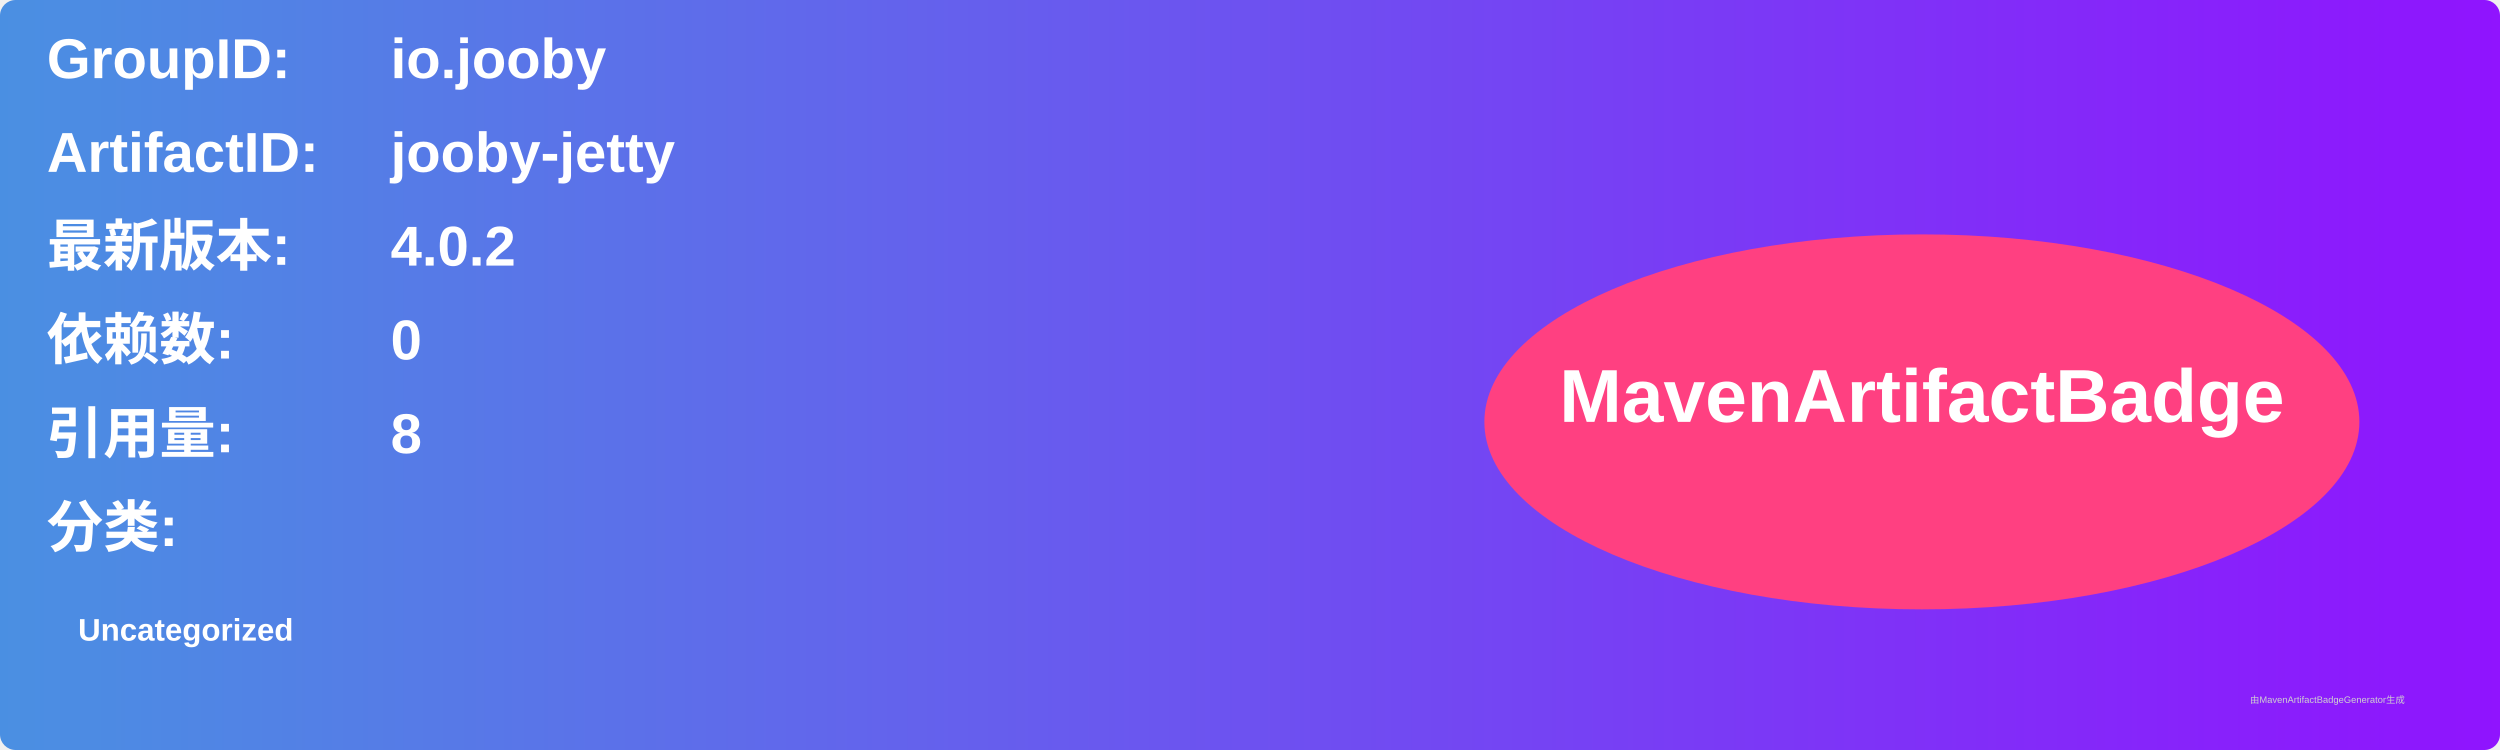
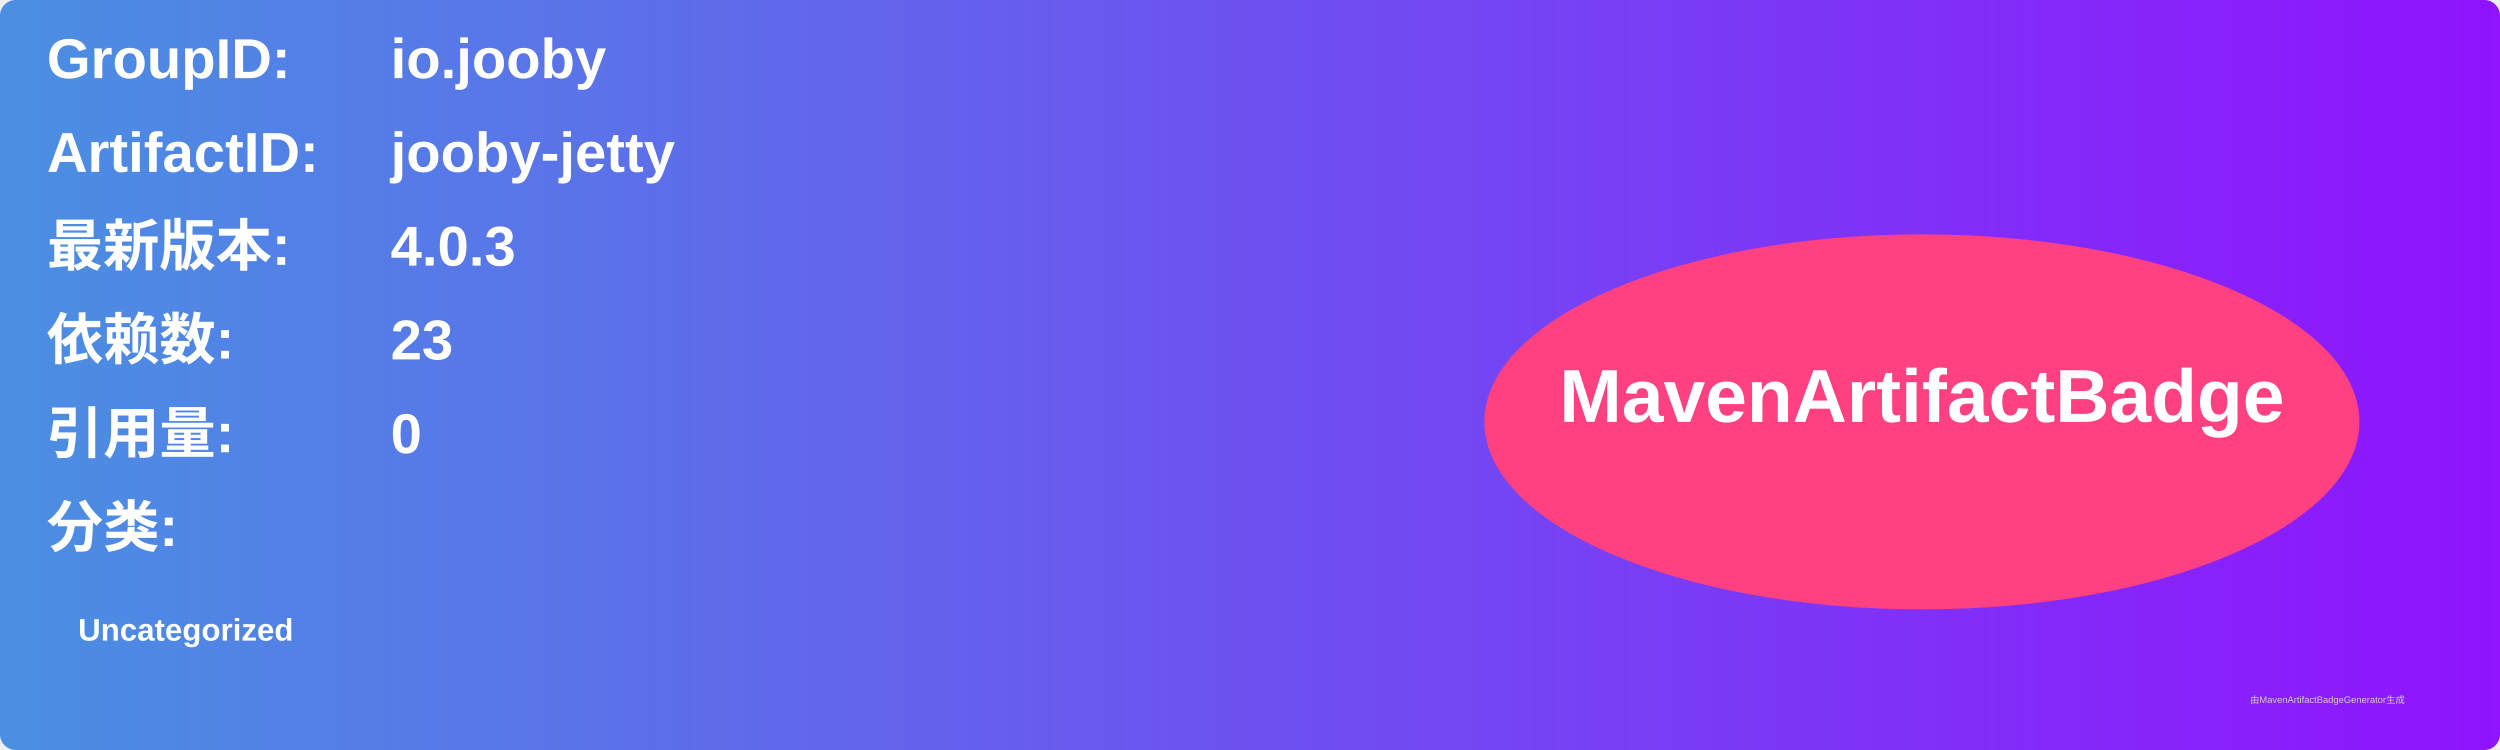
<svg xmlns="http://www.w3.org/2000/svg" width="800" height="240" viewBox="0 0 800 240">
  <linearGradient id="grad" x1="0%" y1="0%" x2="100%" y2="0%">
    <stop offset="0%" stop-color="#4a90e2" />
    <stop offset="100%" stop-color="#9013fe" />
  </linearGradient>
  <rect width="100%" height="100%" rx="5" ry="5" fill="url(#grad)" />
  <g transform="translate(15, 15)">
    <text x="0" y="10" font-family="Arial" font-size="18" fill="white" font-weight="bold" width="260">GroupID:</text>
    <text x="110" y="10" font-family="Arial" font-size="18" fill="white" font-weight="bold" width="460">io.jooby</text>
    <text x="0" y="40" font-family="Arial" font-size="18" fill="white" font-weight="bold" width="260">ArtifactID:</text>
    <text x="110" y="40" font-family="Arial" font-size="18" fill="white" font-weight="bold" width="460">jooby-jetty</text>
    <text x="0" y="70" font-family="Arial" font-size="18" fill="white" font-weight="bold">最新版本:</text>
    <text x="110" y="70" font-family="Arial" font-size="18" fill="white" font-weight="bold">
-       <tspan font-weight="bold">4.0.2</tspan>
+       <tspan font-weight="bold">4.0.3</tspan>
    </text>
    <text x="0" y="100" font-family="Arial" font-size="18" fill="white" font-weight="bold">依赖数: </text>
    <text x="110" y="100" font-family="Arial" font-size="18" fill="white">
-       <tspan font-weight="bold">0</tspan>
+       <tspan font-weight="bold">23</tspan>
    </text>
    <text x="0" y="130" font-family="Arial" font-size="18" fill="white" font-weight="bold">引用量: </text>
    <text x="110" y="130" font-family="Arial" font-size="18" fill="white">
-       <tspan font-weight="bold">8</tspan>
+       <tspan font-weight="bold">0</tspan>
    </text>
    <text x="0" y="160" font-family="Arial" font-size="18" fill="white" font-weight="bold">分类:</text>
    <text x="10" y="190" font-family="Arial" font-size="10" fill="white">
      <tspan font-weight="bold">Uncategorized</tspan>
    </text>
    <ellipse cx="600" cy="120" rx="140" ry="60" fill="#ff4081" />
    <text x="600" y="120" text-anchor="middle" font-family="Arial" font-size="24" fill="white" font-weight="bold">MavenArtifactBadge</text>
  </g>
  <text x="720" y="225" font-family="Arial" font-size="3" fill="#d0d0d0">由MavenArtifactBadgeGenerator生成</text>
</svg>
